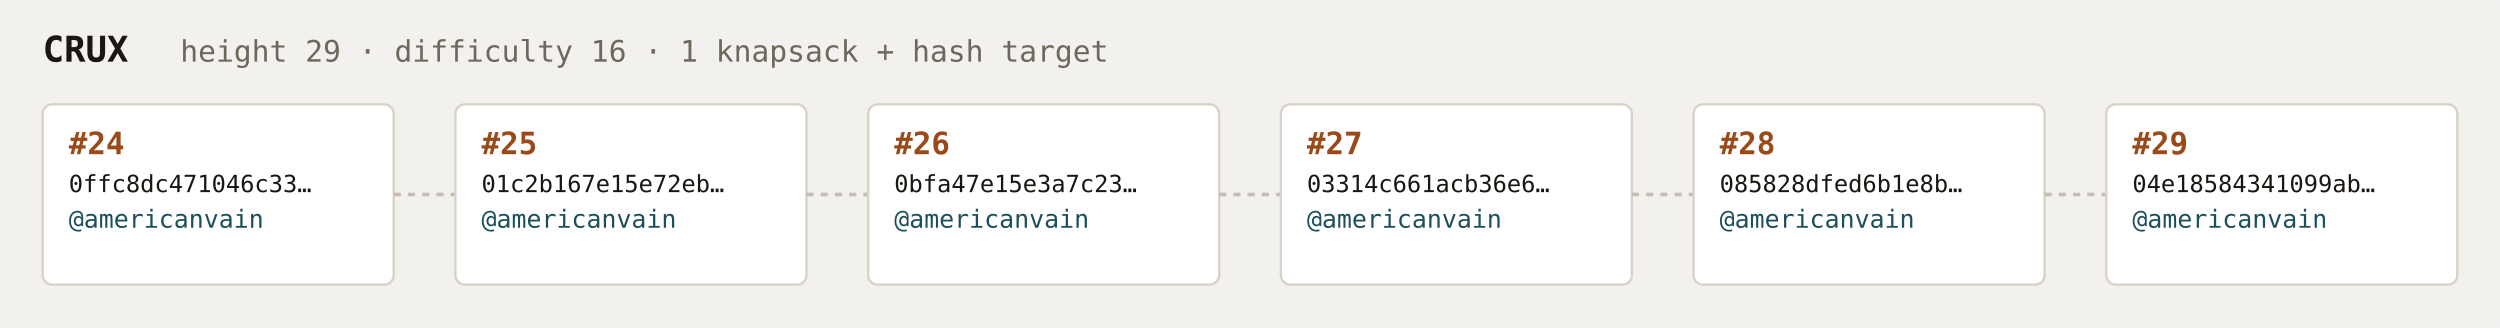
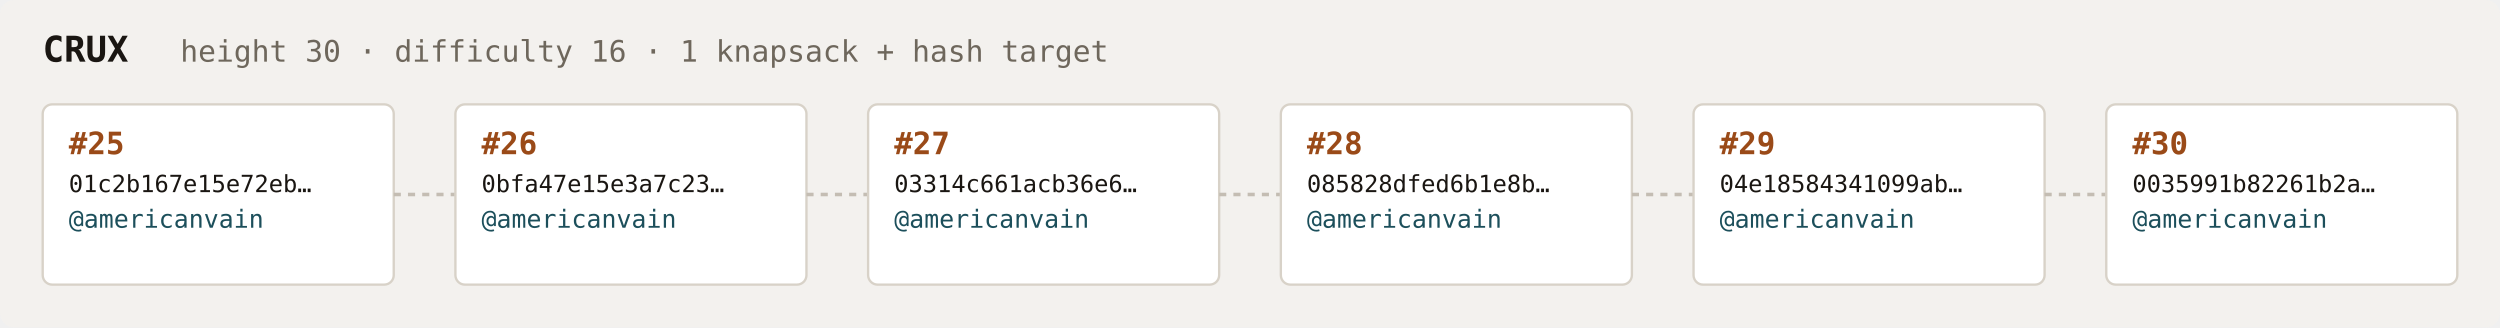
<svg xmlns="http://www.w3.org/2000/svg" width="1054" height="138" viewBox="0 0 1054 138" font-family="ui-monospace,SFMono-Regular,Menlo,monospace">
  <rect fill="#f3f1ee" width="1054" height="138" rx="6" />
  <text x="18" y="26" fill="#1a1612" font-size="15" font-weight="700">CRUX</text>
-   <text x="76" y="26" fill="#6e675c" font-size="12.5">height 29 · difficulty 16 · 1 knapsack + hash target</text>
+   <text x="76" y="26" fill="#6e675c" font-size="12.5">height 30 · difficulty 16 · 1 knapsack + hash target</text>
  <rect x="18" y="44" width="148" height="76" rx="4" fill="#ffffff" stroke="#d8d2c8" stroke-width="1" />
-   <text x="29" y="65" fill="#9a4a18" font-size="13" font-weight="700">#24</text>
-   <text x="29" y="81" fill="#1a1612" font-size="10">0ffc8dc471046c33…</text>
+   <text x="29" y="65" fill="#9a4a18" font-size="13" font-weight="700">#25</text>
+   <text x="29" y="81" fill="#1a1612" font-size="10">01c2b167e15e72eb…</text>
  <text x="29" y="96" fill="#1c4f5b" font-size="10.5">@americanvain</text>
  <text x="29" y="110" fill="#6e675c" font-size="9" />
  <line x1="166" y1="82.0" x2="192" y2="82.0" stroke="#c4bdb3" stroke-width="1.5" stroke-dasharray="3 3" />
  <rect x="192" y="44" width="148" height="76" rx="4" fill="#ffffff" stroke="#d8d2c8" stroke-width="1" />
-   <text x="203" y="65" fill="#9a4a18" font-size="13" font-weight="700">#25</text>
-   <text x="203" y="81" fill="#1a1612" font-size="10">01c2b167e15e72eb…</text>
+   <text x="203" y="65" fill="#9a4a18" font-size="13" font-weight="700">#26</text>
+   <text x="203" y="81" fill="#1a1612" font-size="10">0bfa47e15e3a7c23…</text>
  <text x="203" y="96" fill="#1c4f5b" font-size="10.5">@americanvain</text>
  <text x="203" y="110" fill="#6e675c" font-size="9" />
  <line x1="340" y1="82.0" x2="366" y2="82.0" stroke="#c4bdb3" stroke-width="1.5" stroke-dasharray="3 3" />
  <rect x="366" y="44" width="148" height="76" rx="4" fill="#ffffff" stroke="#d8d2c8" stroke-width="1" />
-   <text x="377" y="65" fill="#9a4a18" font-size="13" font-weight="700">#26</text>
-   <text x="377" y="81" fill="#1a1612" font-size="10">0bfa47e15e3a7c23…</text>
+   <text x="377" y="65" fill="#9a4a18" font-size="13" font-weight="700">#27</text>
+   <text x="377" y="81" fill="#1a1612" font-size="10">03314c661acb36e6…</text>
  <text x="377" y="96" fill="#1c4f5b" font-size="10.5">@americanvain</text>
  <text x="377" y="110" fill="#6e675c" font-size="9" />
  <line x1="514" y1="82.0" x2="540" y2="82.0" stroke="#c4bdb3" stroke-width="1.5" stroke-dasharray="3 3" />
  <rect x="540" y="44" width="148" height="76" rx="4" fill="#ffffff" stroke="#d8d2c8" stroke-width="1" />
-   <text x="551" y="65" fill="#9a4a18" font-size="13" font-weight="700">#27</text>
-   <text x="551" y="81" fill="#1a1612" font-size="10">03314c661acb36e6…</text>
+   <text x="551" y="65" fill="#9a4a18" font-size="13" font-weight="700">#28</text>
+   <text x="551" y="81" fill="#1a1612" font-size="10">085828dfed6b1e8b…</text>
  <text x="551" y="96" fill="#1c4f5b" font-size="10.5">@americanvain</text>
  <text x="551" y="110" fill="#6e675c" font-size="9" />
  <line x1="688" y1="82.0" x2="714" y2="82.0" stroke="#c4bdb3" stroke-width="1.5" stroke-dasharray="3 3" />
  <rect x="714" y="44" width="148" height="76" rx="4" fill="#ffffff" stroke="#d8d2c8" stroke-width="1" />
-   <text x="725" y="65" fill="#9a4a18" font-size="13" font-weight="700">#28</text>
-   <text x="725" y="81" fill="#1a1612" font-size="10">085828dfed6b1e8b…</text>
+   <text x="725" y="65" fill="#9a4a18" font-size="13" font-weight="700">#29</text>
+   <text x="725" y="81" fill="#1a1612" font-size="10">04e18584341099ab…</text>
  <text x="725" y="96" fill="#1c4f5b" font-size="10.5">@americanvain</text>
  <text x="725" y="110" fill="#6e675c" font-size="9" />
  <line x1="862" y1="82.0" x2="888" y2="82.0" stroke="#c4bdb3" stroke-width="1.5" stroke-dasharray="3 3" />
  <rect x="888" y="44" width="148" height="76" rx="4" fill="#ffffff" stroke="#d8d2c8" stroke-width="1" />
-   <text x="899" y="65" fill="#9a4a18" font-size="13" font-weight="700">#29</text>
-   <text x="899" y="81" fill="#1a1612" font-size="10">04e18584341099ab…</text>
+   <text x="899" y="65" fill="#9a4a18" font-size="13" font-weight="700">#30</text>
+   <text x="899" y="81" fill="#1a1612" font-size="10">0035991b82261b2a…</text>
  <text x="899" y="96" fill="#1c4f5b" font-size="10.5">@americanvain</text>
  <text x="899" y="110" fill="#6e675c" font-size="9" />
</svg>
